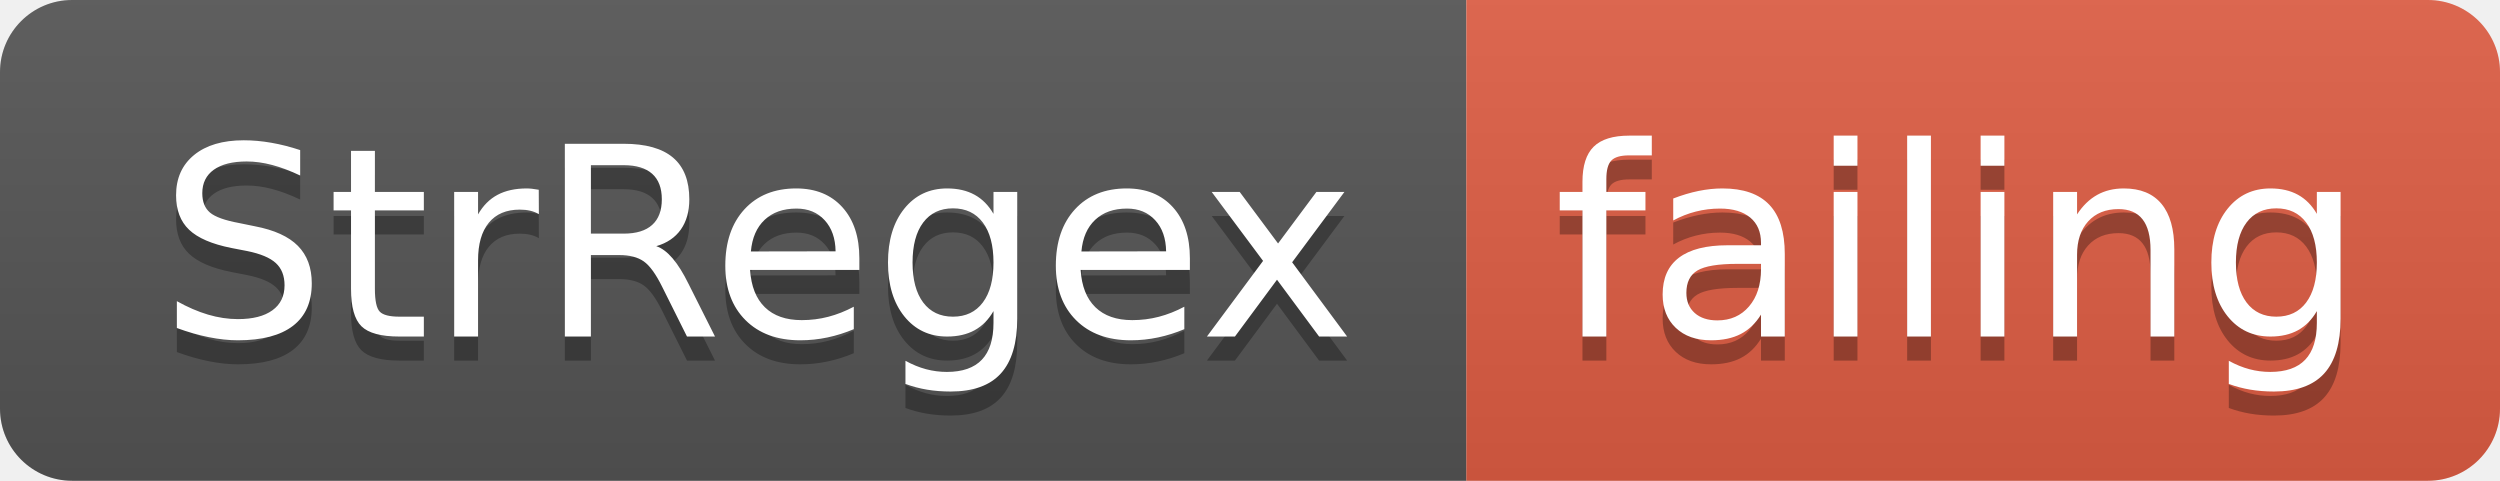
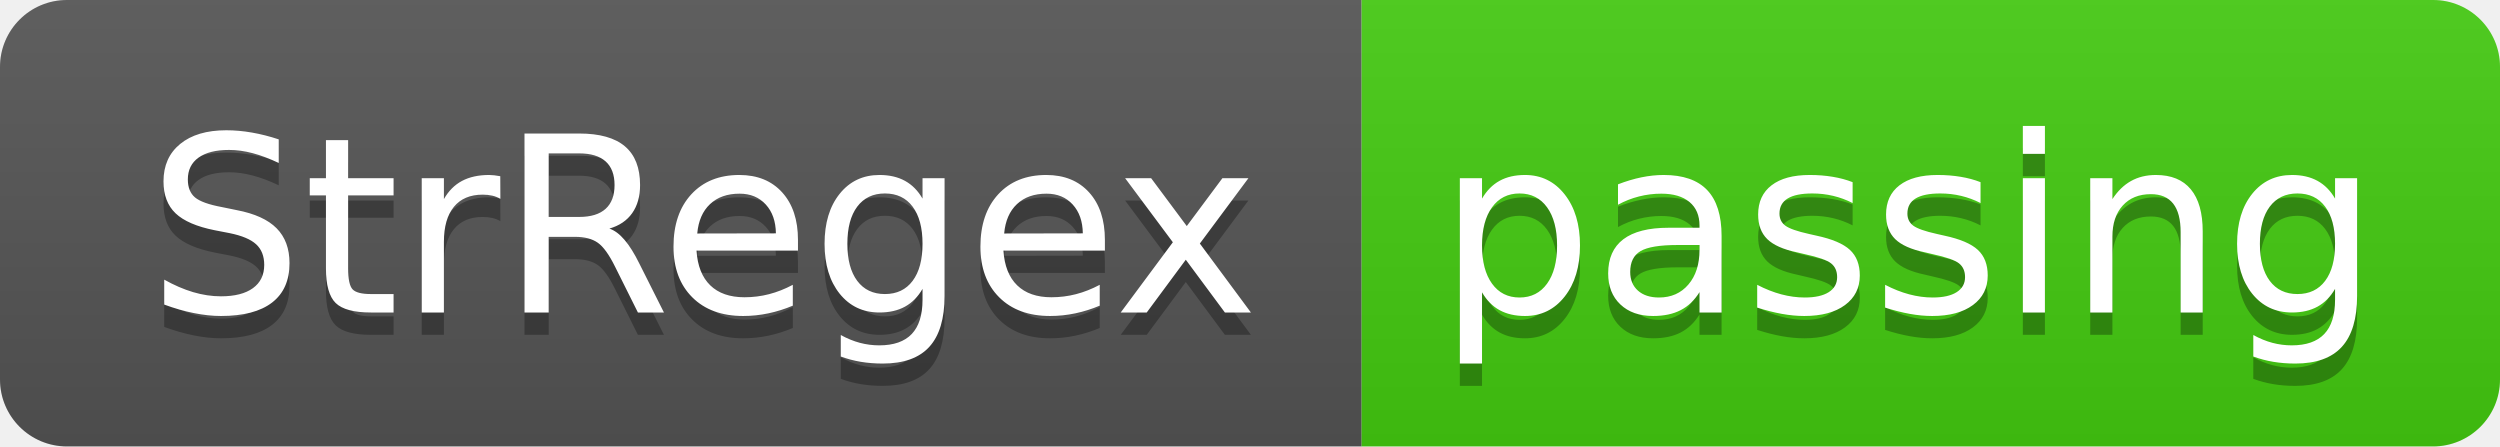
- <svg xmlns="http://www.w3.org/2000/svg" width="104" height="20">
+ <svg xmlns="http://www.w3.org/2000/svg" width="112" height="20">
  <linearGradient id="smooth" x2="0" y2="100%">
    <stop offset="0" stop-color="#bbb" stop-opacity=".1" />
    <stop offset="1" stop-opacity=".1" />
  </linearGradient>
  <clipPath id="round">
-     <rect width="104" height="20" rx="3" fill="#fff" />
+     <rect width="112" height="20" rx="3" fill="#fff" />
  </clipPath>
  <g clip-path="url(#round)">
    <rect width="61" height="20" fill="#555" />
-     <rect x="61" width="43" height="20" fill="#e05d44" />
-     <rect width="104" height="20" fill="url(#smooth)" />
+     <rect x="61" width="51" height="20" fill="#4c1" />
+     <rect width="112" height="20" fill="url(#smooth)" />
  </g>
  <g fill="#fff" text-anchor="middle" font-family="DejaVu Sans,Verdana,Geneva,sans-serif" font-size="110">
    <text x="315" y="150" fill="#010101" fill-opacity=".3" transform="scale(0.1)" textLength="510" lengthAdjust="spacing">StrRegex</text>
    <text x="315" y="140" transform="scale(0.1)" textLength="510" lengthAdjust="spacing">StrRegex</text>
-     <text x="815" y="150" fill="#010101" fill-opacity=".3" transform="scale(0.1)" textLength="330" lengthAdjust="spacing">failing</text>
-     <text x="815" y="140" transform="scale(0.1)" textLength="330" lengthAdjust="spacing">failing</text>
+     <text x="855" y="150" fill="#010101" fill-opacity=".3" transform="scale(0.1)" textLength="410" lengthAdjust="spacing">passing</text>
+     <text x="855" y="140" transform="scale(0.1)" textLength="410" lengthAdjust="spacing">passing</text>
  </g>
</svg>
